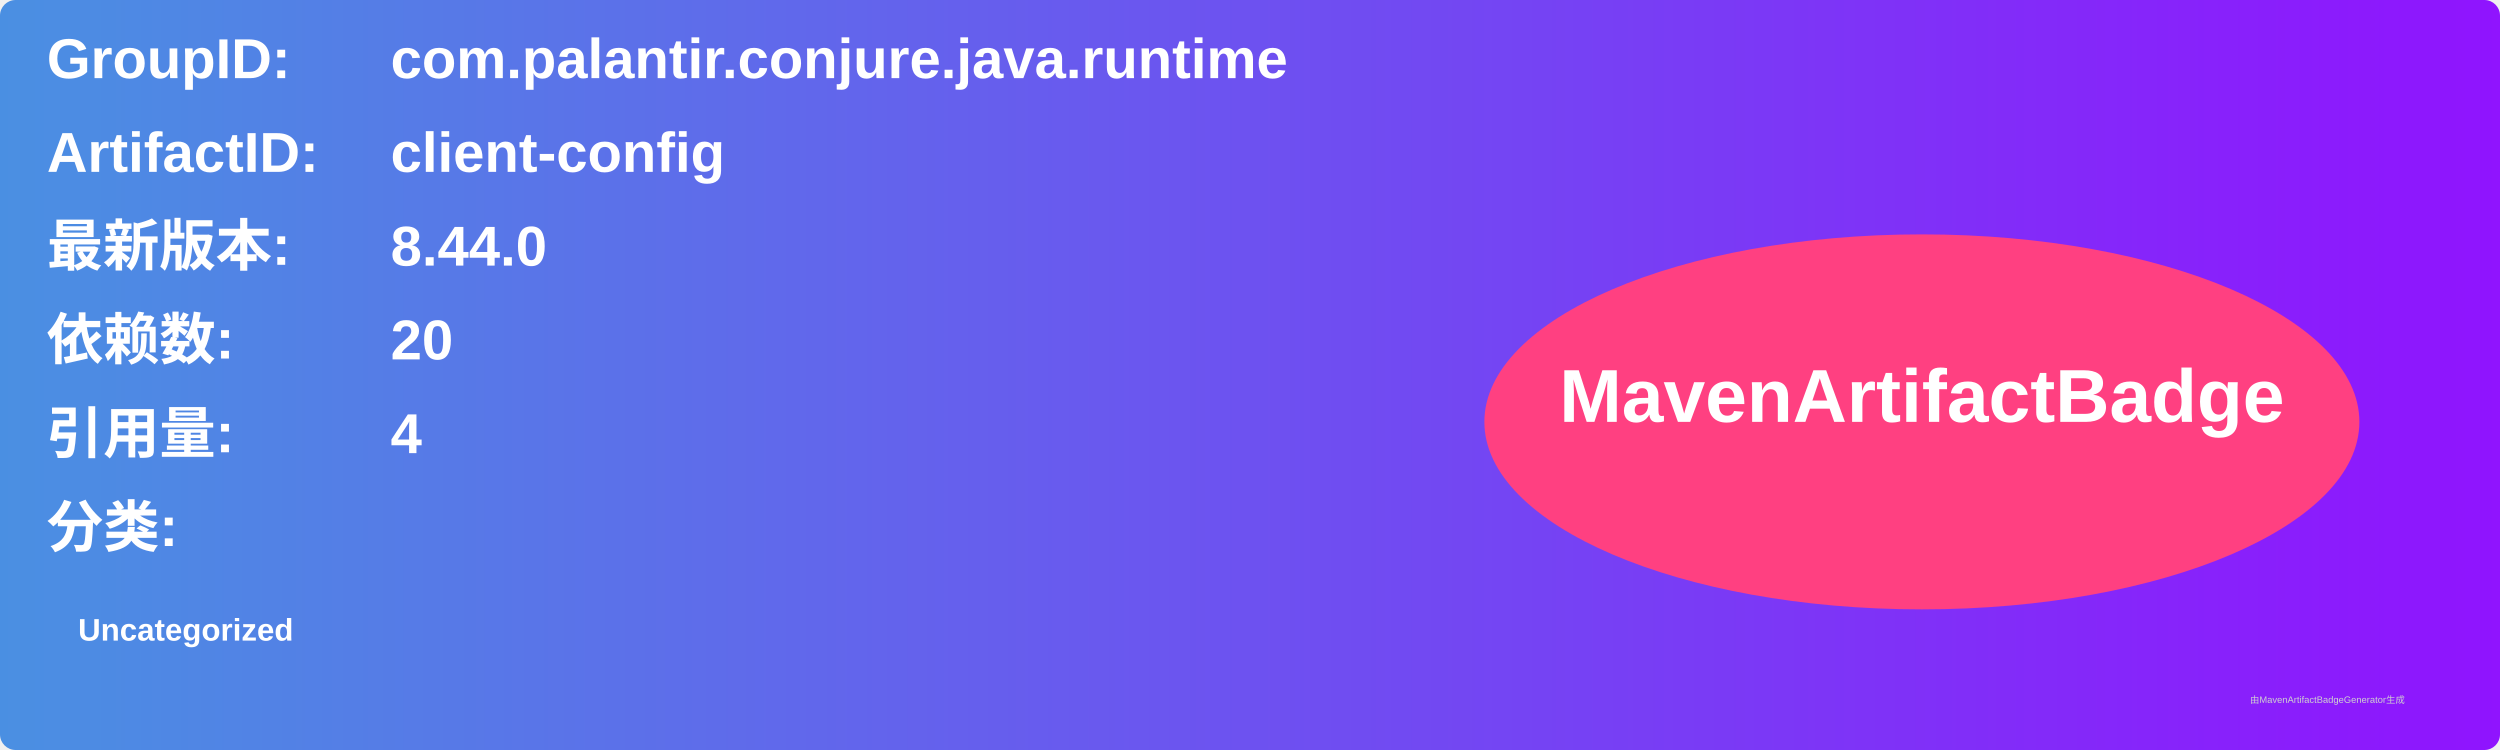
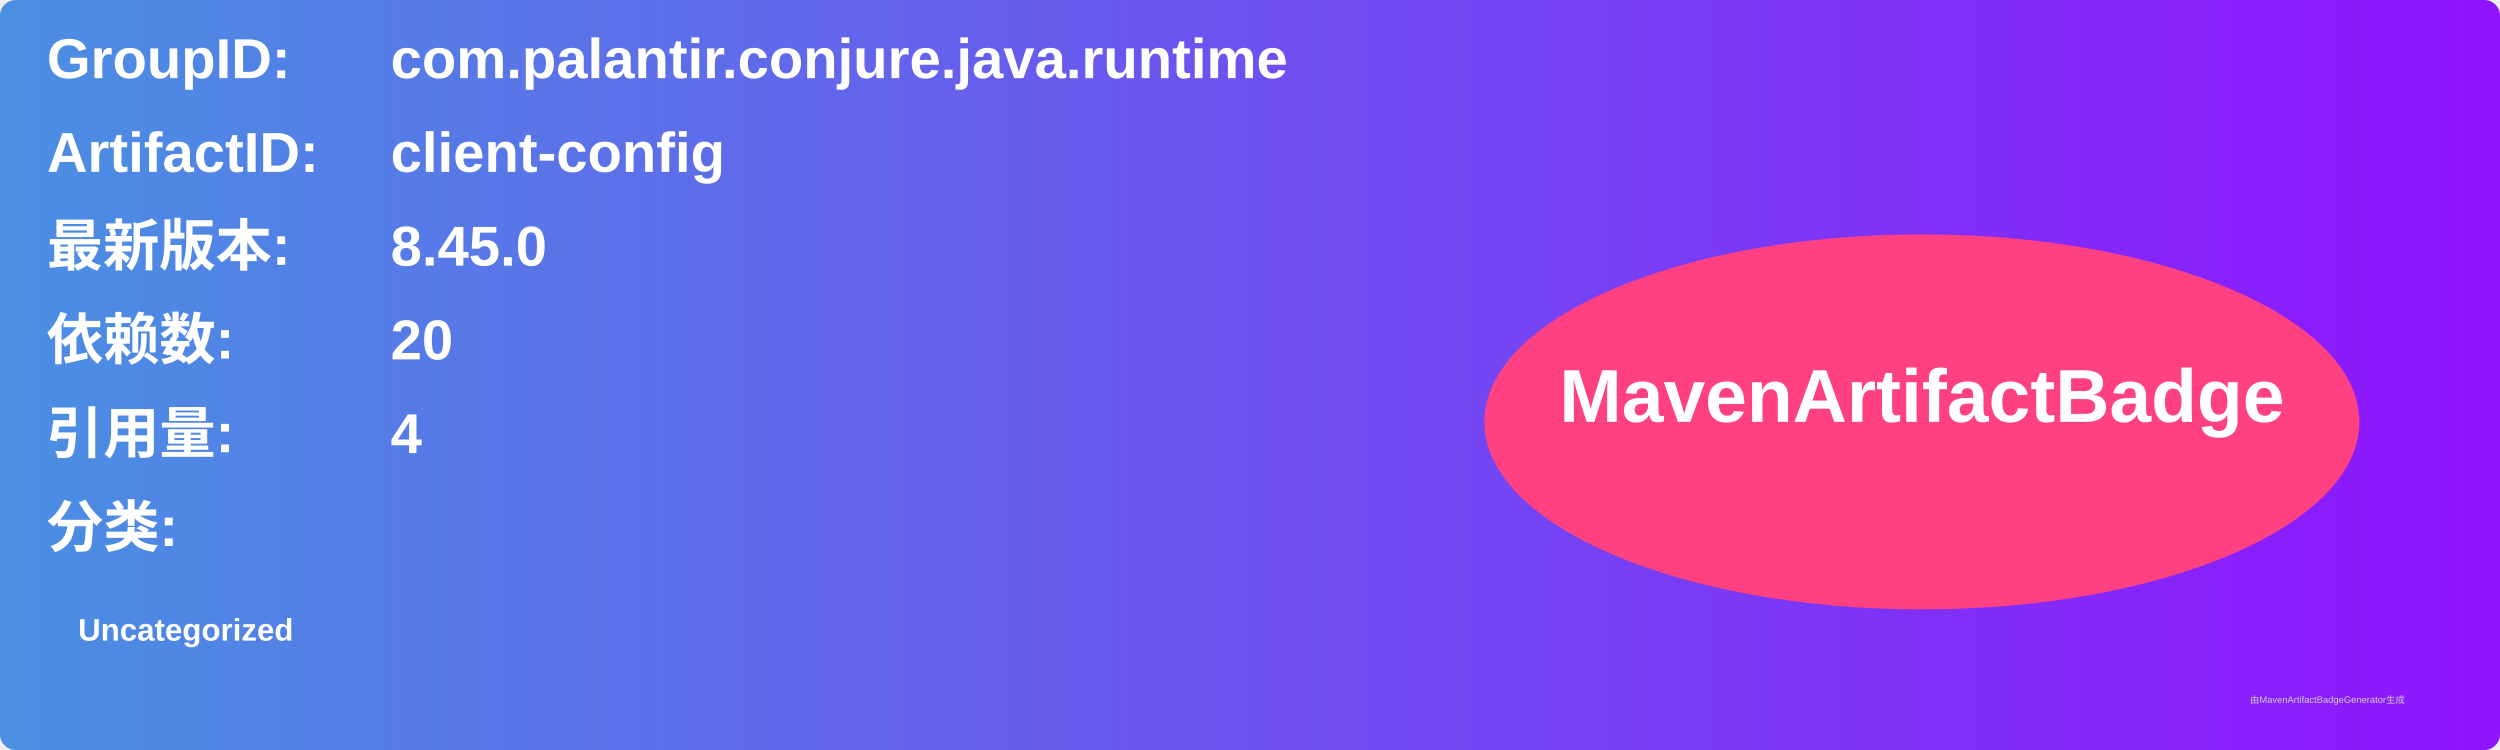
<svg xmlns="http://www.w3.org/2000/svg" width="800" height="240" viewBox="0 0 800 240">
  <linearGradient id="grad" x1="0%" y1="0%" x2="100%" y2="0%">
    <stop offset="0%" stop-color="#4a90e2" />
    <stop offset="100%" stop-color="#9013fe" />
  </linearGradient>
  <rect width="100%" height="100%" rx="5" ry="5" fill="url(#grad)" />
  <g transform="translate(15, 15)">
    <text x="0" y="10" font-family="Arial" font-size="18" fill="white" font-weight="bold" width="260">GroupID:</text>
    <text x="110" y="10" font-family="Arial" font-size="18" fill="white" font-weight="bold" width="460">com.palantir.conjure.java.runtime</text>
    <text x="0" y="40" font-family="Arial" font-size="18" fill="white" font-weight="bold" width="260">ArtifactID:</text>
    <text x="110" y="40" font-family="Arial" font-size="18" fill="white" font-weight="bold" width="460">client-config</text>
    <text x="0" y="70" font-family="Arial" font-size="18" fill="white" font-weight="bold">最新版本:</text>
    <text x="110" y="70" font-family="Arial" font-size="18" fill="white" font-weight="bold">
-       <tspan font-weight="bold">8.44.0</tspan>
+       <tspan font-weight="bold">8.45.0</tspan>
    </text>
    <text x="0" y="100" font-family="Arial" font-size="18" fill="white" font-weight="bold">依赖数: </text>
    <text x="110" y="100" font-family="Arial" font-size="18" fill="white">
      <tspan font-weight="bold">20</tspan>
    </text>
    <text x="0" y="130" font-family="Arial" font-size="18" fill="white" font-weight="bold">引用量: </text>
    <text x="110" y="130" font-family="Arial" font-size="18" fill="white">
      <tspan font-weight="bold">4</tspan>
    </text>
    <text x="0" y="160" font-family="Arial" font-size="18" fill="white" font-weight="bold">分类:</text>
    <text x="10" y="190" font-family="Arial" font-size="10" fill="white">
      <tspan font-weight="bold">Uncategorized</tspan>
    </text>
    <ellipse cx="600" cy="120" rx="140" ry="60" fill="#ff4081" />
    <text x="600" y="120" text-anchor="middle" font-family="Arial" font-size="24" fill="white" font-weight="bold">MavenArtifactBadge</text>
  </g>
  <text x="720" y="225" font-family="Arial" font-size="3" fill="#d0d0d0">由MavenArtifactBadgeGenerator生成</text>
</svg>
